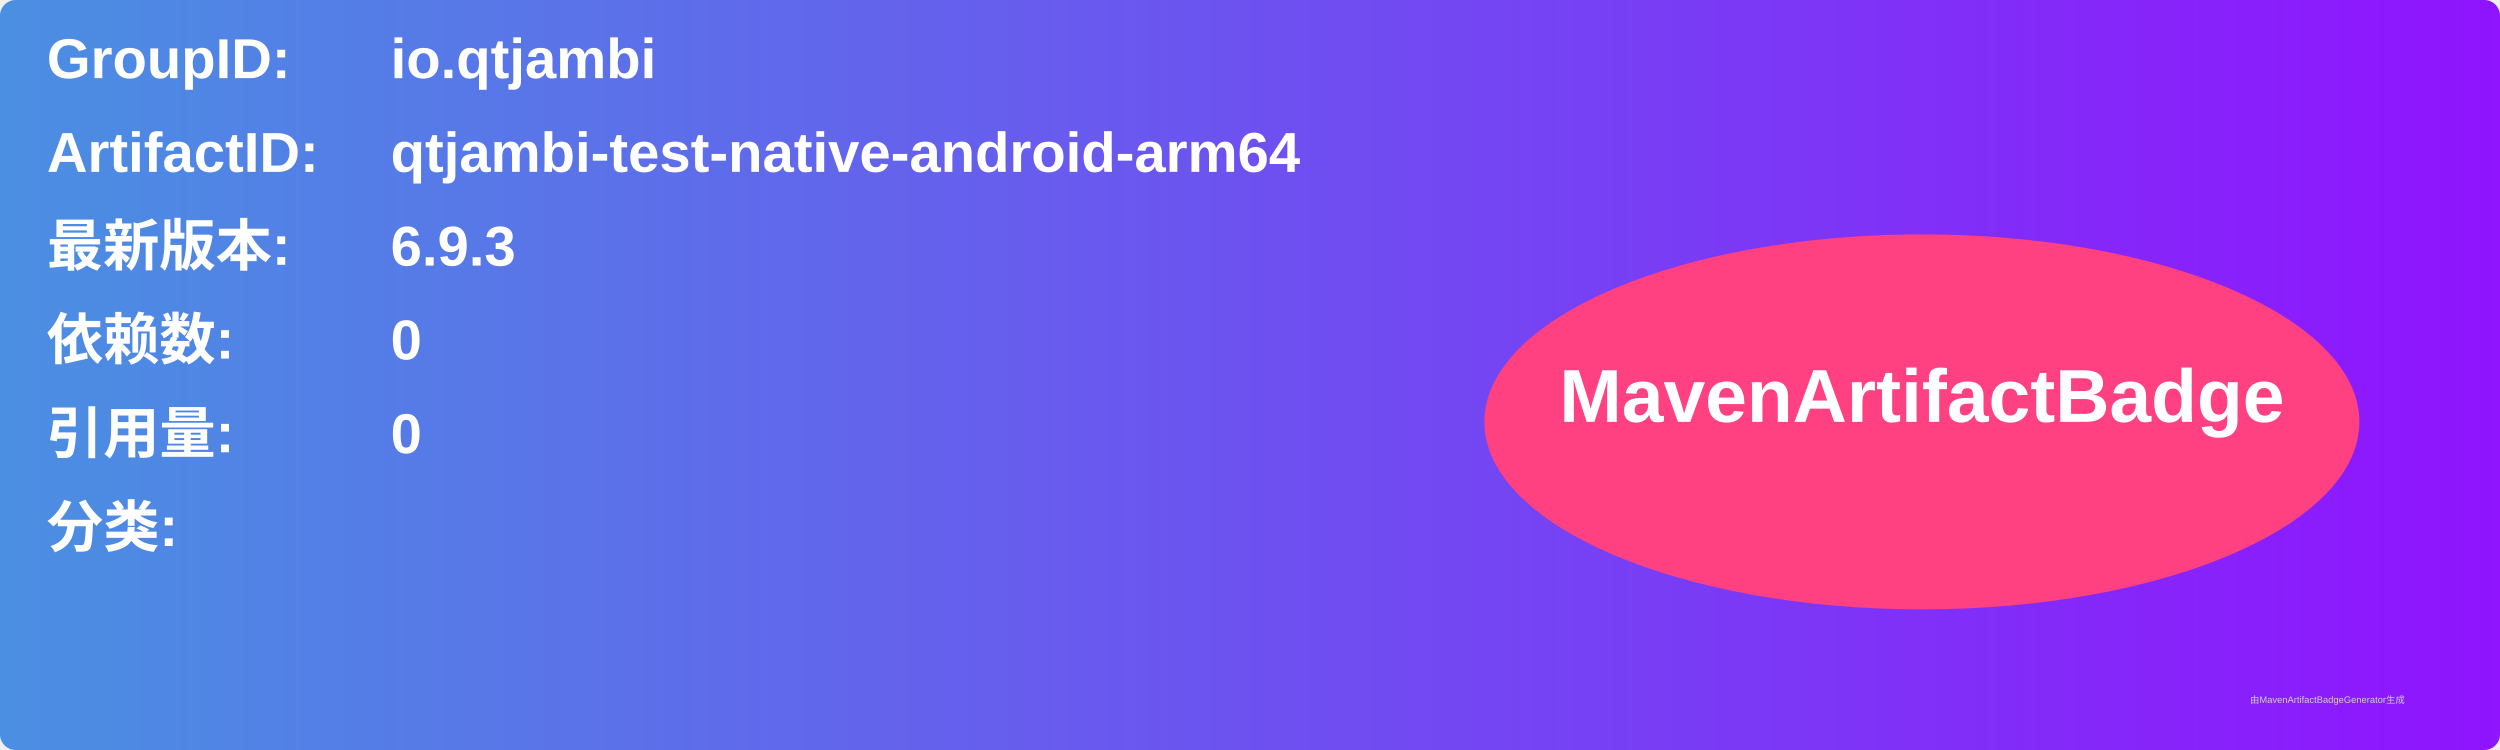
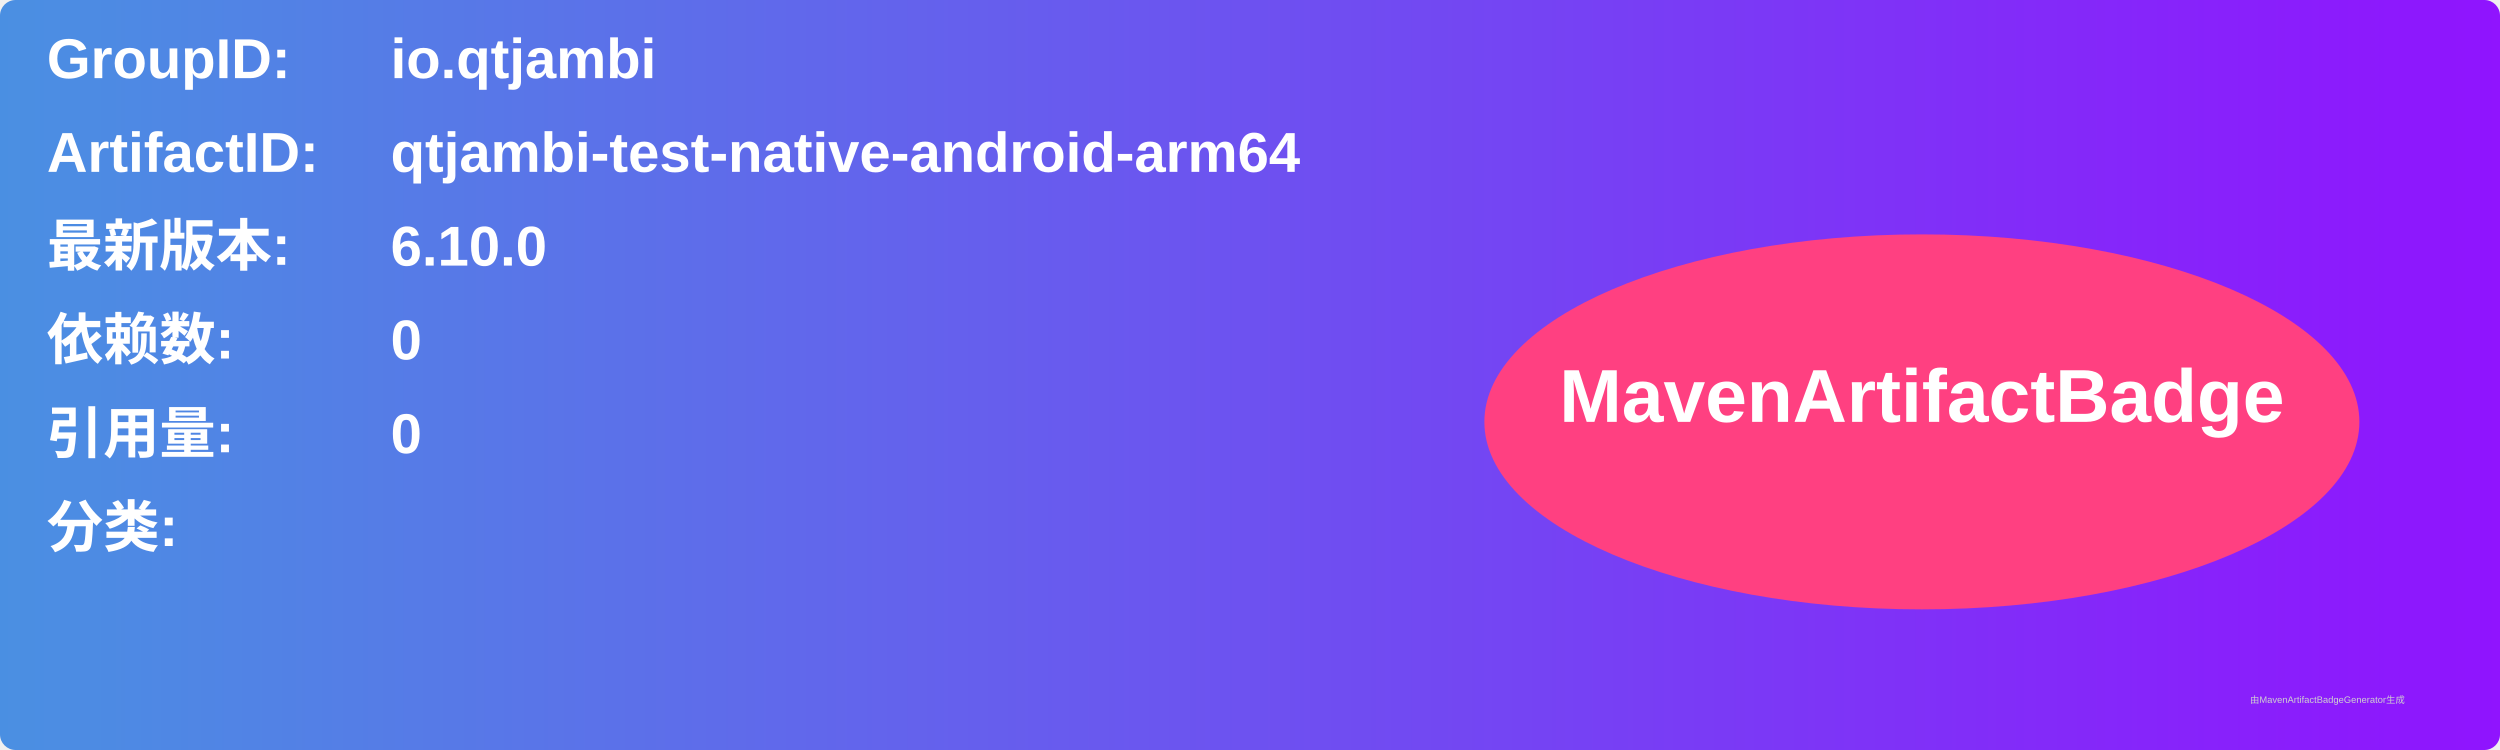
<svg xmlns="http://www.w3.org/2000/svg" width="800" height="240" viewBox="0 0 800 240">
  <linearGradient id="grad" x1="0%" y1="0%" x2="100%" y2="0%">
    <stop offset="0%" stop-color="#4a90e2" />
    <stop offset="100%" stop-color="#9013fe" />
  </linearGradient>
  <rect width="100%" height="100%" rx="5" ry="5" fill="url(#grad)" />
  <g transform="translate(15, 15)">
    <text x="0" y="10" font-family="Arial" font-size="18" fill="white" font-weight="bold" width="260">GroupID:</text>
    <text x="110" y="10" font-family="Arial" font-size="18" fill="white" font-weight="bold" width="460">io.qtjambi</text>
    <text x="0" y="40" font-family="Arial" font-size="18" fill="white" font-weight="bold" width="260">ArtifactID:</text>
    <text x="110" y="40" font-family="Arial" font-size="18" fill="white" font-weight="bold" width="460">qtjambi-test-native-android-arm64</text>
    <text x="0" y="70" font-family="Arial" font-size="18" fill="white" font-weight="bold">最新版本:</text>
    <text x="110" y="70" font-family="Arial" font-size="18" fill="white" font-weight="bold">
-       <tspan font-weight="bold">6.9.3</tspan>
+       <tspan font-weight="bold">6.10.0</tspan>
    </text>
    <text x="0" y="100" font-family="Arial" font-size="18" fill="white" font-weight="bold">依赖数: </text>
    <text x="110" y="100" font-family="Arial" font-size="18" fill="white">
      <tspan font-weight="bold">0</tspan>
    </text>
    <text x="0" y="130" font-family="Arial" font-size="18" fill="white" font-weight="bold">引用量: </text>
    <text x="110" y="130" font-family="Arial" font-size="18" fill="white">
      <tspan font-weight="bold">0</tspan>
    </text>
    <text x="0" y="160" font-family="Arial" font-size="18" fill="white" font-weight="bold">分类:</text>
    <text x="10" y="190" font-family="Arial" font-size="10" fill="white">
      <tspan font-weight="bold" />
    </text>
    <ellipse cx="600" cy="120" rx="140" ry="60" fill="#ff4081" />
    <text x="600" y="120" text-anchor="middle" font-family="Arial" font-size="24" fill="white" font-weight="bold">MavenArtifactBadge</text>
  </g>
  <text x="720" y="225" font-family="Arial" font-size="3" fill="#d0d0d0">由MavenArtifactBadgeGenerator生成</text>
</svg>
